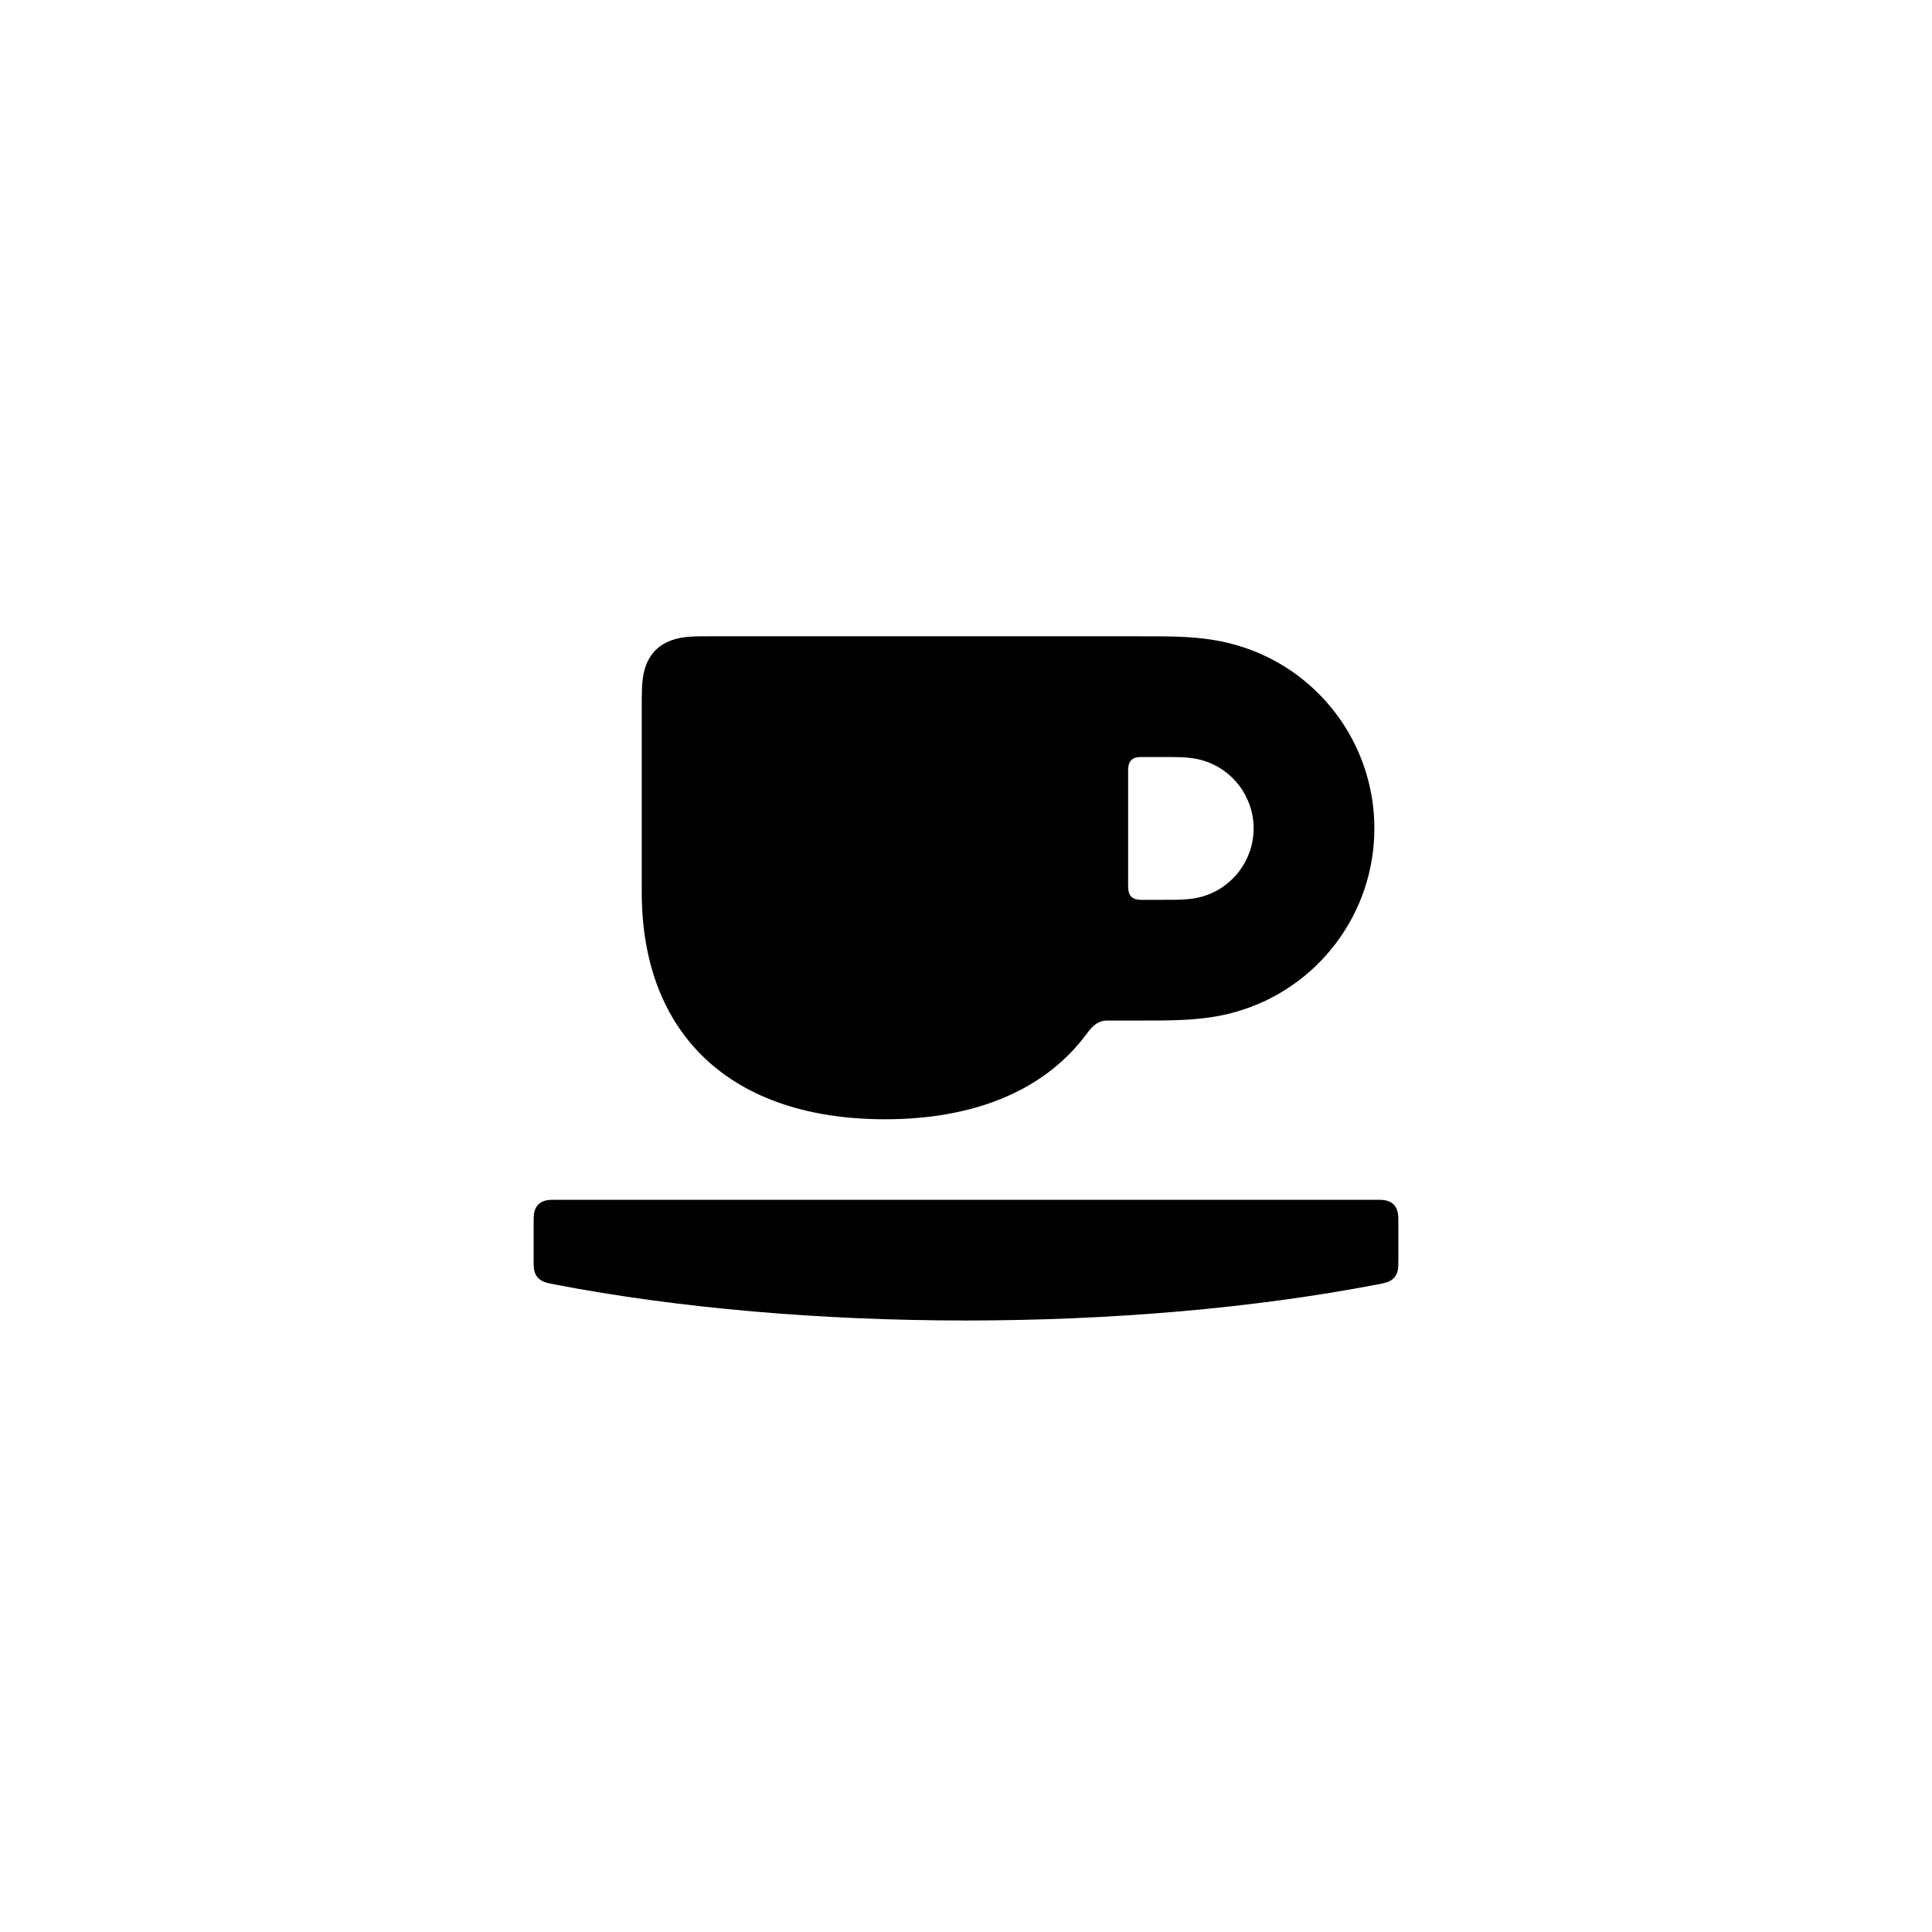
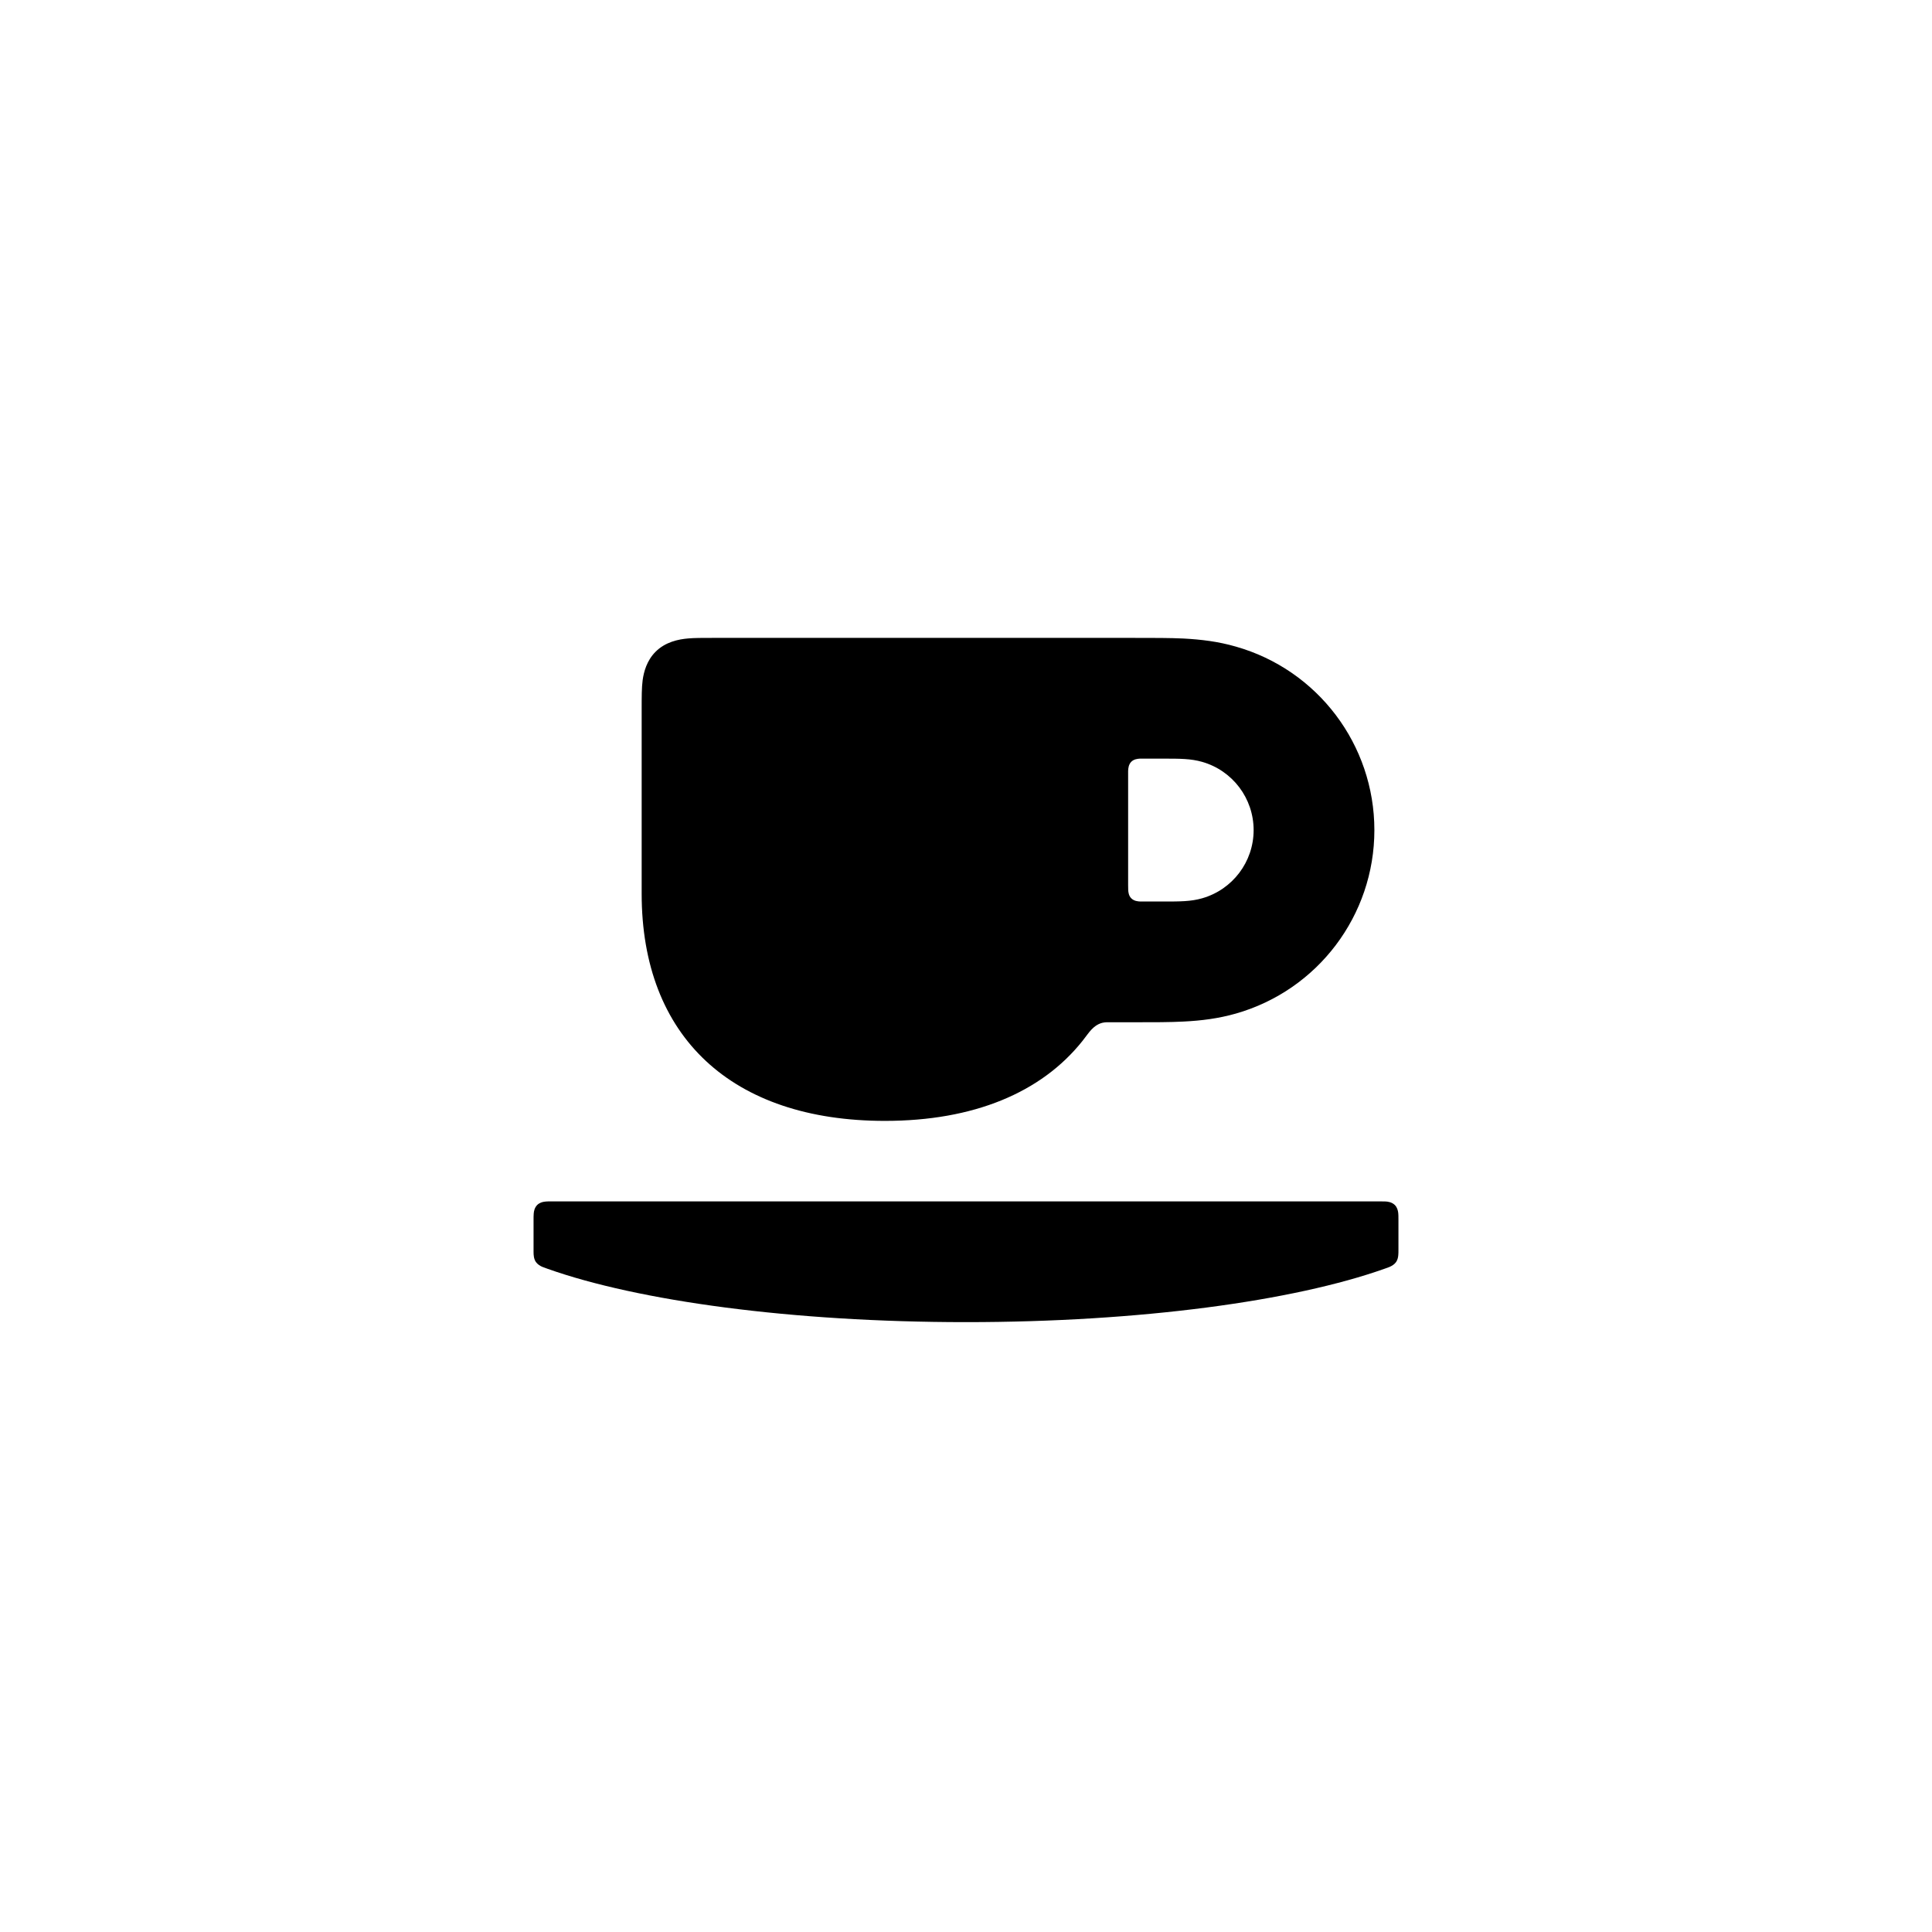
<svg xmlns="http://www.w3.org/2000/svg" viewBox="0 0 24 24">
-   <path d="M8.875 7.904L14.047 7.904C14.348 7.904 14.533 7.904 14.704 7.912C14.923 7.924 15.134 7.949 15.352 8.012C16.37 8.301 17.073 9.232 17.073 10.291C17.073 11.35 16.37 12.28 15.352 12.57C15.134 12.632 14.923 12.658 14.704 12.669C14.533 12.678 14.348 12.678 14.047 12.678L13.772 12.678C13.767 12.678 13.766 12.678 13.764 12.678C13.747 12.678 13.734 12.678 13.719 12.68C13.647 12.689 13.594 12.733 13.561 12.767C13.526 12.803 13.498 12.846 13.446 12.911C12.935 13.553 12.096 13.904 10.993 13.904C9.091 13.904 7.972 12.859 7.972 11.082L7.972 8.807C7.972 8.609 7.972 8.483 7.995 8.371C8.013 8.279 8.053 8.168 8.144 8.076C8.267 7.954 8.429 7.921 8.55 7.911C8.629 7.904 8.72 7.904 8.875 7.904ZM6.936 14.904L17.064 14.904C17.104 14.904 17.122 14.904 17.135 14.904C17.185 14.905 17.26 14.91 17.312 14.962C17.36 15.01 17.368 15.075 17.37 15.118C17.371 15.139 17.371 15.166 17.371 15.211L17.371 15.639C17.371 15.678 17.371 15.7 17.37 15.718C17.369 15.763 17.362 15.82 17.324 15.866C17.297 15.899 17.262 15.918 17.225 15.93C17.198 15.939 17.167 15.945 17.11 15.956C14.006 16.553 9.994 16.553 6.89 15.956C6.835 15.945 6.805 15.939 6.78 15.931C6.742 15.92 6.704 15.9 6.676 15.866C6.634 15.815 6.63 15.752 6.629 15.702C6.629 15.688 6.629 15.669 6.629 15.639L6.629 15.211C6.629 15.152 6.629 15.118 6.632 15.089C6.636 15.054 6.648 15.002 6.688 14.962C6.735 14.915 6.8 14.907 6.843 14.905C6.864 14.904 6.891 14.904 6.936 14.904ZM14.22 11.178L14.449 11.178C14.66 11.178 14.793 11.178 14.933 11.138C15.312 11.03 15.573 10.684 15.573 10.291C15.573 9.897 15.312 9.552 14.933 9.444C14.793 9.404 14.66 9.404 14.449 9.404L14.22 9.404C14.193 9.404 14.174 9.404 14.16 9.404C14.131 9.406 14.086 9.41 14.053 9.443C14.02 9.477 14.015 9.524 14.014 9.558C14.014 9.568 14.014 9.582 14.014 9.61L14.014 10.972C14.014 10.999 14.014 11.018 14.015 11.032C14.016 11.06 14.021 11.106 14.053 11.138C14.087 11.172 14.134 11.177 14.168 11.178C14.179 11.178 14.192 11.178 14.22 11.178Z" />
+   <path d="M8.875 7.924L14.046 7.924C14.347 7.924 14.532 7.924 14.703 7.932C14.923 7.944 15.133 7.969 15.351 8.032C16.37 8.321 17.073 9.252 17.073 10.312C17.073 11.371 16.37 12.301 15.352 12.591C15.134 12.653 14.924 12.679 14.704 12.69C14.533 12.699 14.348 12.699 14.047 12.699L13.772 12.699C13.767 12.699 13.765 12.699 13.764 12.699C13.747 12.699 13.733 12.699 13.719 12.701C13.646 12.71 13.593 12.754 13.56 12.788C13.526 12.824 13.497 12.867 13.446 12.932C12.935 13.573 12.095 13.924 10.993 13.924C9.09 13.924 7.971 12.879 7.971 11.102L7.971 8.827C7.971 8.648 7.971 8.543 7.983 8.451C7.997 8.347 8.034 8.206 8.144 8.096C8.266 7.974 8.428 7.941 8.549 7.931C8.628 7.924 8.719 7.924 8.875 7.924ZM12 16.424C9.835 16.424 7.927 16.161 6.801 15.761C6.767 15.749 6.75 15.743 6.736 15.737C6.707 15.724 6.678 15.706 6.657 15.677C6.631 15.638 6.628 15.593 6.628 15.552C6.628 15.543 6.628 15.533 6.628 15.515L6.628 15.161C6.628 15.122 6.628 15.097 6.63 15.076C6.632 15.045 6.641 15.002 6.673 14.969C6.702 14.941 6.737 14.931 6.763 14.928C6.789 14.924 6.819 14.924 6.865 14.924L17.135 14.924C17.17 14.924 17.191 14.924 17.208 14.925C17.24 14.926 17.29 14.933 17.327 14.969C17.355 14.997 17.364 15.033 17.368 15.058C17.372 15.084 17.372 15.115 17.372 15.161L17.372 15.515C17.372 15.553 17.372 15.573 17.37 15.591C17.368 15.622 17.36 15.651 17.343 15.677C17.322 15.707 17.292 15.724 17.264 15.737C17.25 15.743 17.232 15.75 17.199 15.761C16.073 16.161 14.165 16.424 12 16.424ZM14.22 11.199L14.449 11.199C14.66 11.199 14.793 11.199 14.933 11.159C15.312 11.051 15.573 10.705 15.573 10.312C15.573 9.918 15.312 9.572 14.933 9.464C14.792 9.424 14.659 9.424 14.447 9.424L14.22 9.424C14.193 9.424 14.174 9.424 14.16 9.424C14.131 9.426 14.086 9.43 14.053 9.463C14.02 9.497 14.015 9.544 14.014 9.578C14.014 9.588 14.014 9.602 14.014 9.63L14.014 10.993C14.014 11.02 14.014 11.039 14.015 11.053C14.016 11.081 14.021 11.127 14.053 11.159C14.087 11.193 14.134 11.198 14.168 11.199C14.179 11.199 14.192 11.199 14.22 11.199Z" />
</svg>
